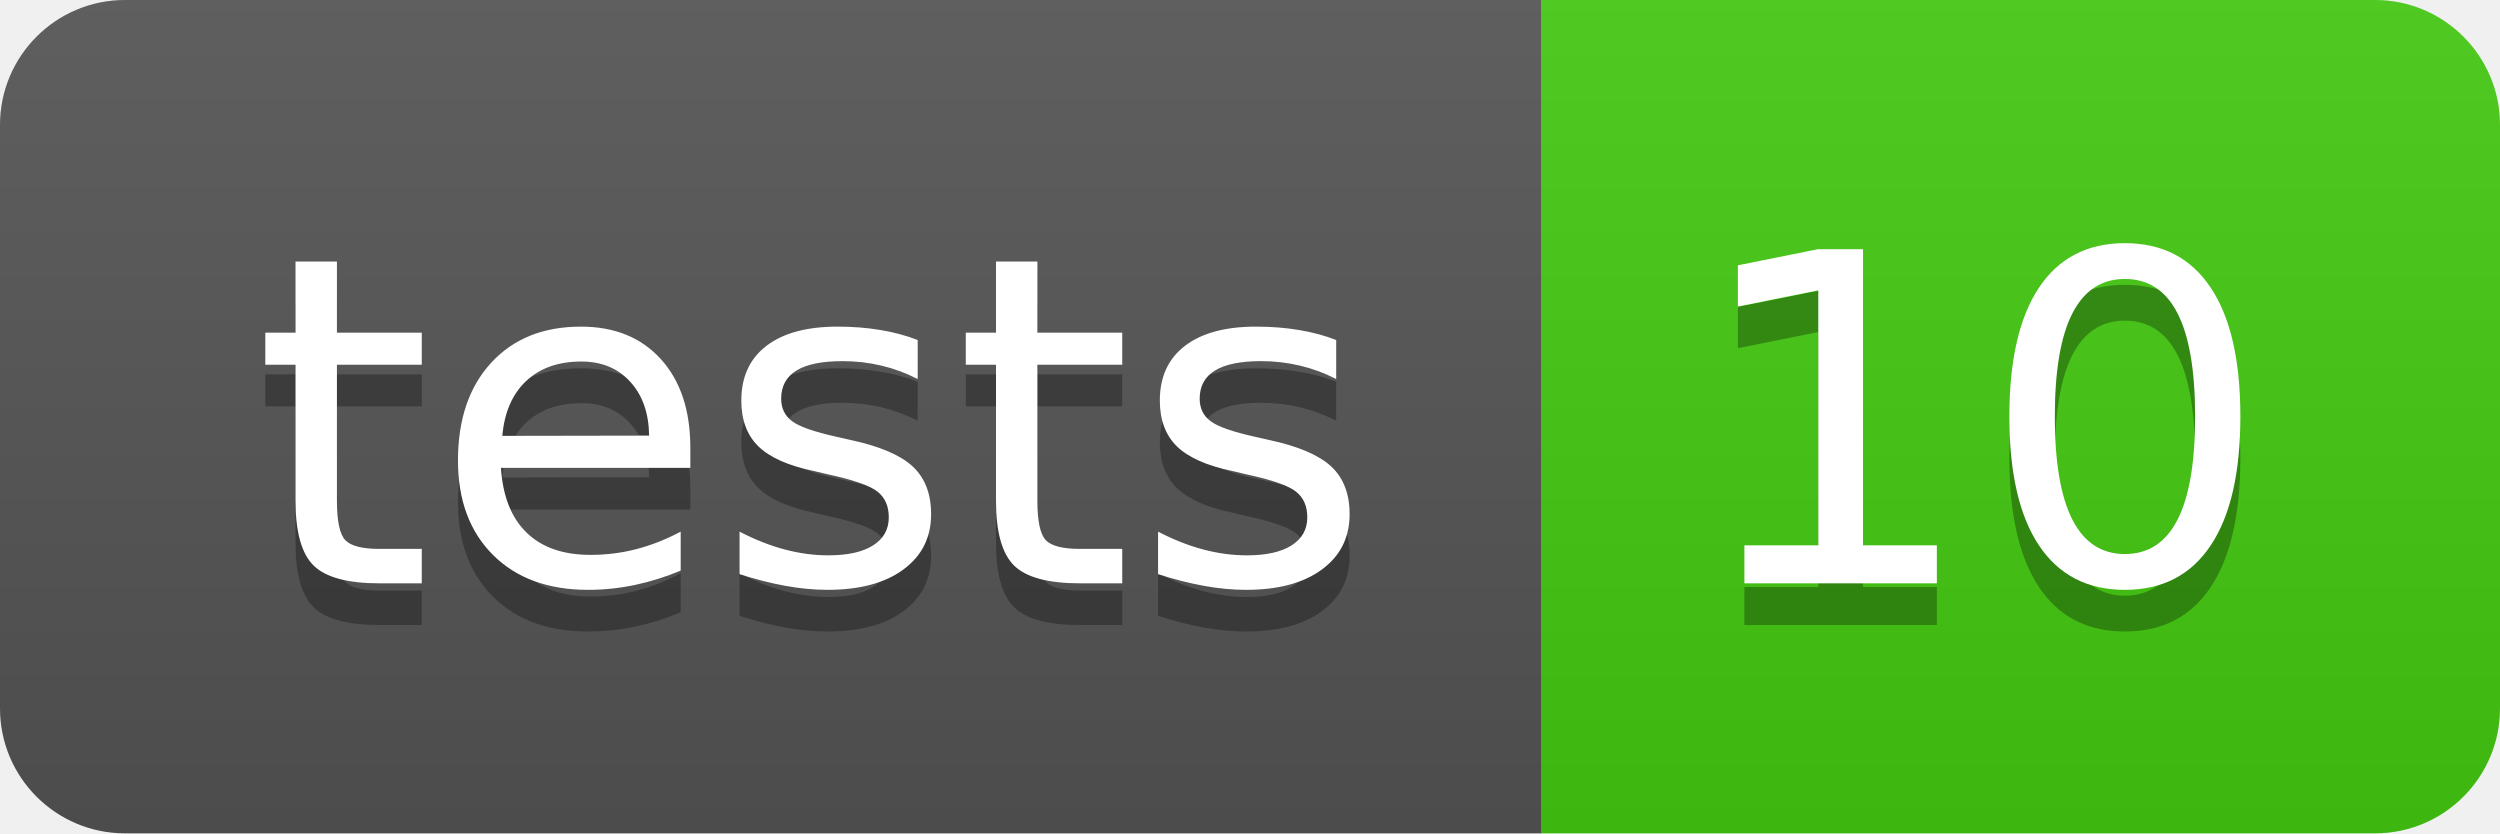
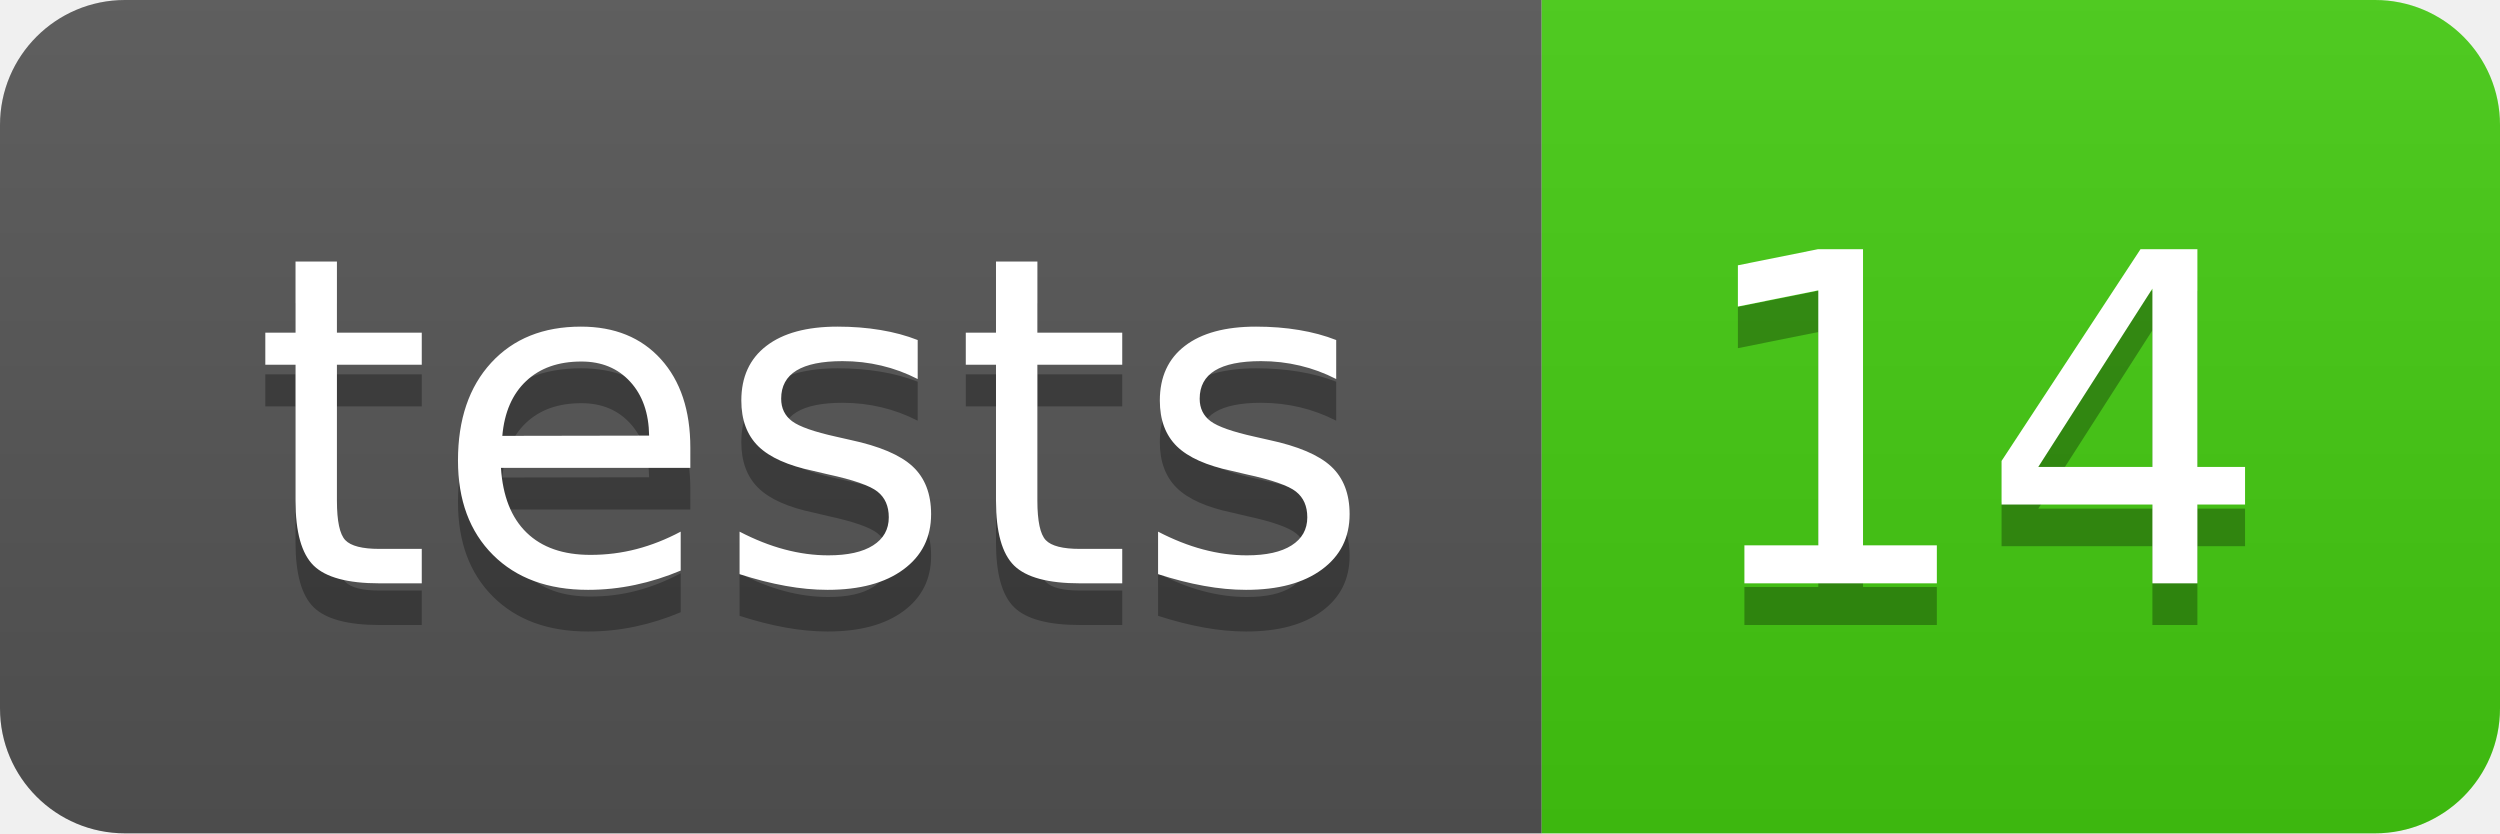
- <svg xmlns="http://www.w3.org/2000/svg" width="60" height="20" role="img" aria-label="tests: 10">
+ <svg xmlns="http://www.w3.org/2000/svg" width="60" height="20" role="img" aria-label="tests: 14">
  <linearGradient id="s" x2="0" y2="100%">
    <stop offset="0" stop-color="#bbb" stop-opacity=".1" />
    <stop offset="1" stop-opacity=".1" />
  </linearGradient>
  <clipPath id="r">
    <rect width="60" height="20" rx="3" fill="#fff" />
  </clipPath>
  <g clip-path="url(#r)">
    <rect width="37" height="20" fill="#555" />
    <rect x="37" width="23" height="20" fill="#4c1" />
    <rect width="60" height="20" fill="url(#s)" />
  </g>
  <g fill="#fff" text-anchor="middle" font-family="Verdana,Geneva,DejaVu Sans,sans-serif" text-rendering="geometricPrecision" font-size="110">
    <text aria-hidden="true" x="195" y="150" fill="#010101" fill-opacity=".3" transform="scale(.1)" textLength="270">tests</text>
    <text x="195" y="140" transform="scale(.1)" fill="#fff" textLength="270">tests</text>
-     <text aria-hidden="true" x="475" y="150" fill="#010101" fill-opacity=".3" transform="scale(.1)" textLength="130">10</text>
-     <text x="475" y="140" transform="scale(.1)" fill="#fff" textLength="130">10</text>
+     <text aria-hidden="true" x="475" y="150" fill="#010101" fill-opacity=".3" transform="scale(.1)" textLength="130">14</text>
+     <text x="475" y="140" transform="scale(.1)" fill="#fff" textLength="130">14</text>
  </g>
</svg>
